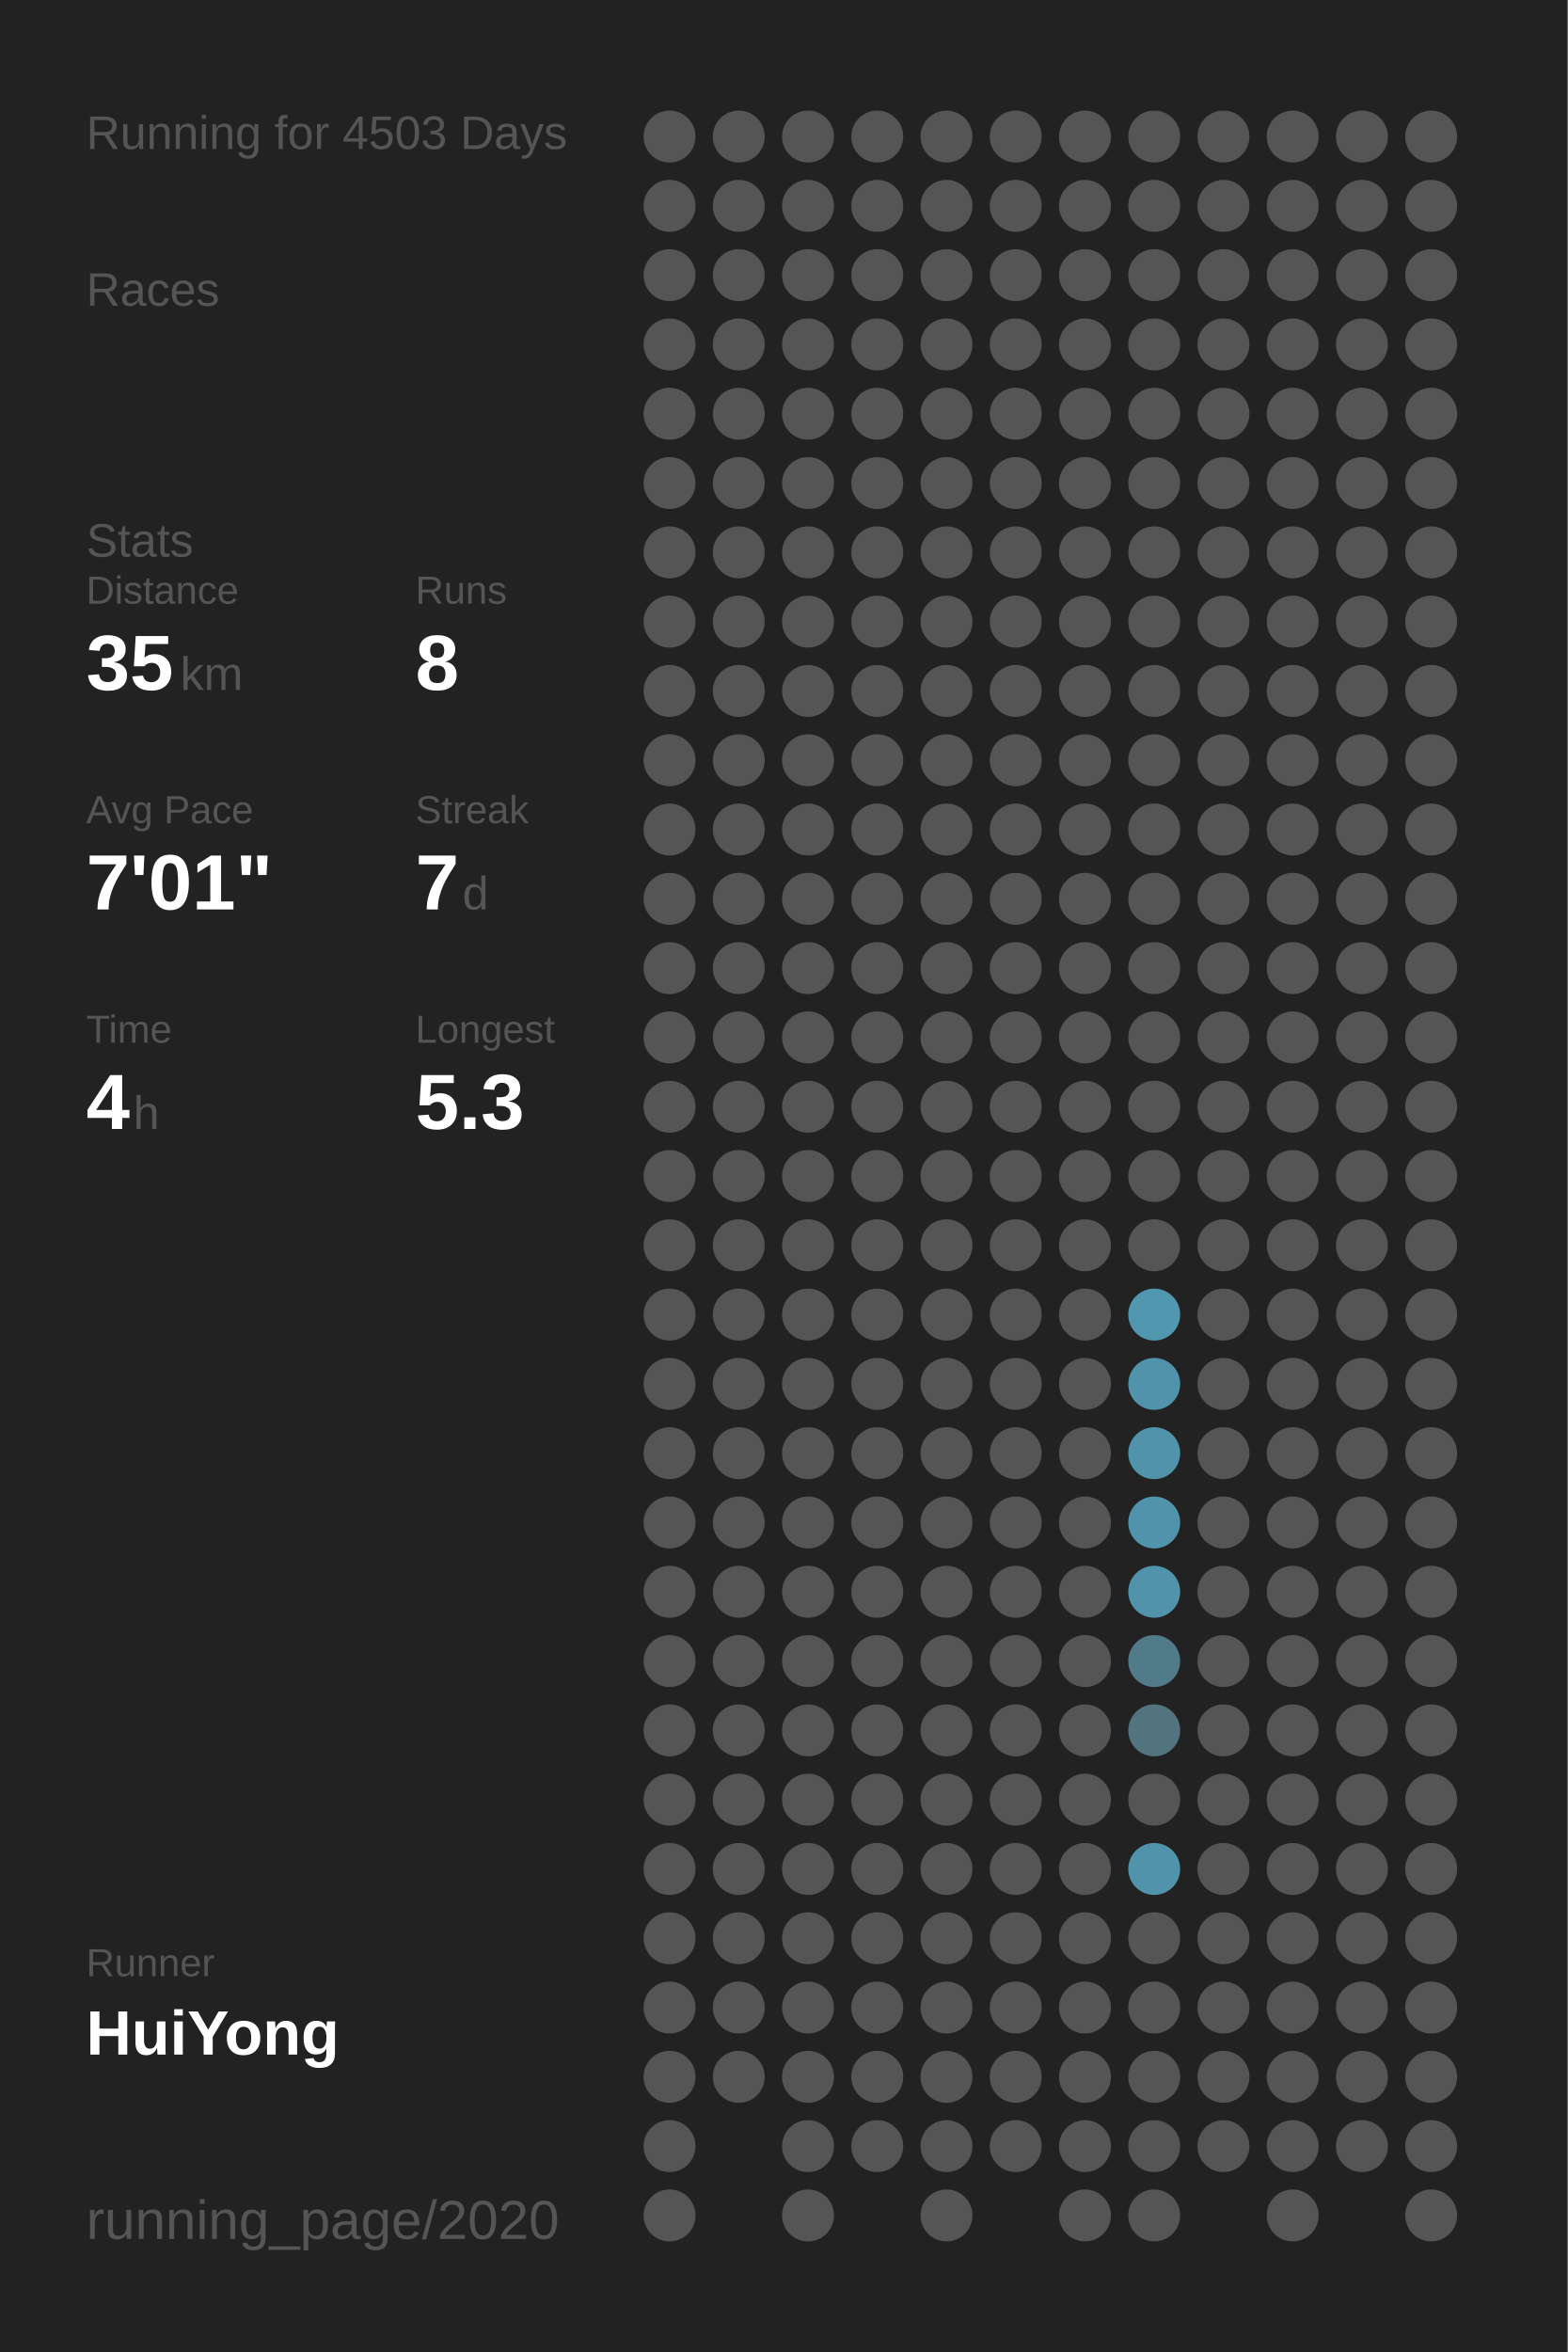
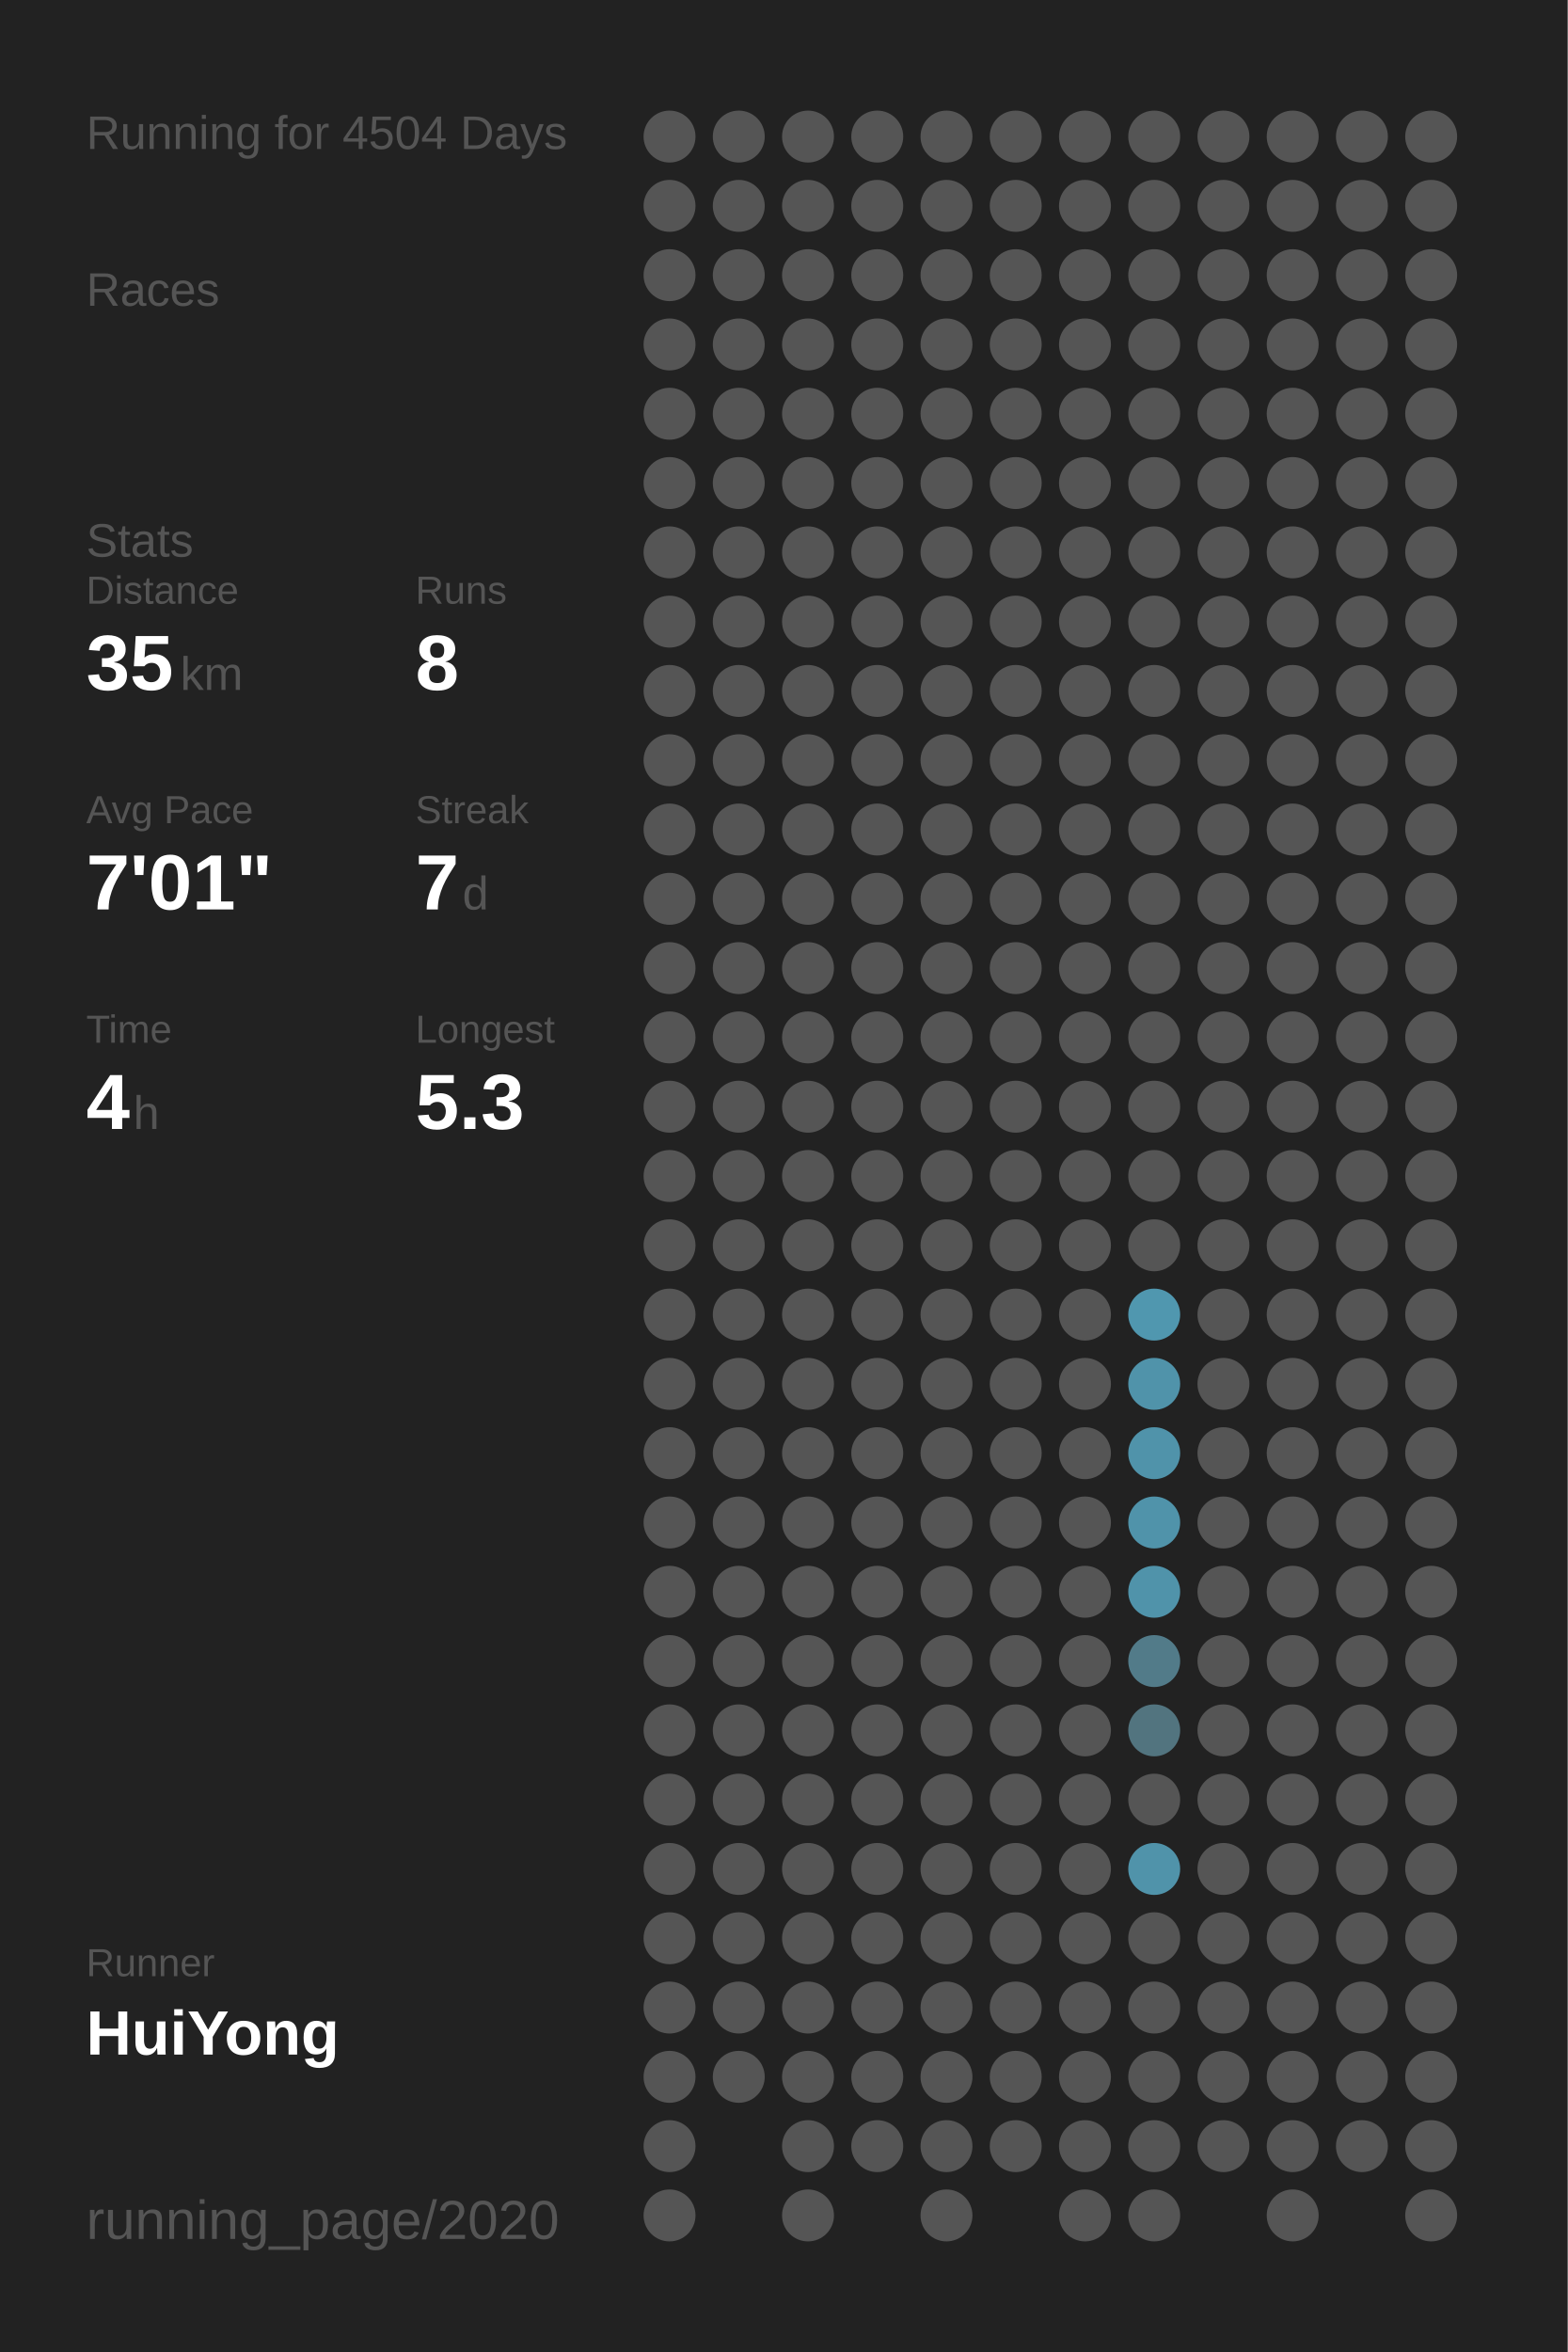
<svg xmlns="http://www.w3.org/2000/svg" baseProfile="full" height="300mm" version="1.1" viewBox="0,0,200,300" width="200mm">
  <defs />
  <rect fill="#222222" height="300" width="200" x="0" y="0" />
-   <text fill="#555555" style="font-size:6px; font-family:Arial;" x="11" y="19">Running for 4503 Days</text>
+   <text fill="#555555" style="font-size:6px; font-family:Arial;" x="11" y="19">Running for 4504 Days</text>
  <text fill="#555555" style="font-size:6px; font-family:Arial;" x="11" y="39">Races</text>
  <text fill="#555555" style="font-size:6px; font-family:Arial;" x="11" y="71">Stats</text>
  <text fill="#555555" style="font-size:5px; font-family:Arial;" x="11" y="77">Distance</text>
  <text fill="#FFFFFF" style="font-size:10px; font-family:Arial; font-weight:bold;" x="11" y="88">35</text>
  <text fill="#555555" style="font-size:6px; font-family:Arial;" x="23" y="88">km</text>
  <text fill="#555555" style="font-size:5px; font-family:Arial;" x="53" y="77">Runs</text>
  <text fill="#FFFFFF" style="font-size:10px; font-family:Arial; font-weight:bold;" x="53" y="88">8</text>
  <text fill="#555555" style="font-size:5px; font-family:Arial;" x="11" y="105">Avg Pace</text>
  <text fill="#FFFFFF" style="font-size:10px; font-family:Arial; font-weight:bold;" x="11" y="116">7'01"</text>
  <text fill="#555555" style="font-size:5px; font-family:Arial;" x="53" y="105">Streak</text>
  <text fill="#FFFFFF" style="font-size:10px; font-family:Arial; font-weight:bold;" x="53" y="116">7</text>
  <text fill="#555555" style="font-size:6px; font-family:Arial;" x="59" y="116">d</text>
  <text fill="#555555" style="font-size:5px; font-family:Arial;" x="11" y="133">Time</text>
  <text fill="#FFFFFF" style="font-size:10px; font-family:Arial; font-weight:bold;" x="11" y="144">4</text>
  <text fill="#555555" style="font-size:6px; font-family:Arial;" x="17" y="144">h</text>
  <text fill="#555555" style="font-size:5px; font-family:Arial;" x="53" y="133">Longest</text>
  <text fill="#FFFFFF" style="font-size:10px; font-family:Arial; font-weight:bold;" x="53" y="144">5.3</text>
  <text fill="#555555" style="font-size:5px; font-family:Arial;" x="11" y="252.065">Runner</text>
  <text fill="#FFFFFF" style="font-size:8px; font-family:Arial; font-weight:bold;" x="11" y="262.065">HuiYong</text>
  <text fill="#555555" style="font-size:7px; font-family:Arial;" x="11" y="285.581">running_page/2020</text>
  <circle cx="85.417" cy="17.419" fill="#555555" r="3.312" />
  <circle cx="85.417" cy="26.258" fill="#555555" r="3.312" />
  <circle cx="85.417" cy="35.097" fill="#555555" r="3.312" />
  <circle cx="85.417" cy="43.935" fill="#555555" r="3.312" />
  <circle cx="85.417" cy="52.774" fill="#555555" r="3.312" />
  <circle cx="85.417" cy="61.613" fill="#555555" r="3.312" />
  <circle cx="85.417" cy="70.452" fill="#555555" r="3.312" />
  <circle cx="85.417" cy="79.29" fill="#555555" r="3.312" />
  <circle cx="85.417" cy="88.129" fill="#555555" r="3.312" />
  <circle cx="85.417" cy="96.968" fill="#555555" r="3.312" />
  <circle cx="85.417" cy="105.806" fill="#555555" r="3.312" />
  <circle cx="85.417" cy="114.645" fill="#555555" r="3.312" />
  <circle cx="85.417" cy="123.484" fill="#555555" r="3.312" />
  <circle cx="85.417" cy="132.323" fill="#555555" r="3.312" />
  <circle cx="85.417" cy="141.161" fill="#555555" r="3.312" />
  <circle cx="85.417" cy="150" fill="#555555" r="3.312" />
  <circle cx="85.417" cy="158.839" fill="#555555" r="3.312" />
  <circle cx="85.417" cy="167.677" fill="#555555" r="3.312" />
  <circle cx="85.417" cy="176.516" fill="#555555" r="3.312" />
  <circle cx="85.417" cy="185.355" fill="#555555" r="3.312" />
  <circle cx="85.417" cy="194.194" fill="#555555" r="3.312" />
  <circle cx="85.417" cy="203.032" fill="#555555" r="3.312" />
  <circle cx="85.417" cy="211.871" fill="#555555" r="3.312" />
  <circle cx="85.417" cy="220.71" fill="#555555" r="3.312" />
  <circle cx="85.417" cy="229.548" fill="#555555" r="3.312" />
  <circle cx="85.417" cy="238.387" fill="#555555" r="3.312" />
  <circle cx="85.417" cy="247.226" fill="#555555" r="3.312" />
  <circle cx="85.417" cy="256.065" fill="#555555" r="3.312" />
  <circle cx="85.417" cy="264.903" fill="#555555" r="3.312" />
  <circle cx="85.417" cy="273.742" fill="#555555" r="3.312" />
  <circle cx="85.417" cy="282.581" fill="#555555" r="3.312" />
  <circle cx="94.25" cy="17.419" fill="#555555" r="3.312" />
  <circle cx="94.25" cy="26.258" fill="#555555" r="3.312" />
  <circle cx="94.25" cy="35.097" fill="#555555" r="3.312" />
  <circle cx="94.25" cy="43.935" fill="#555555" r="3.312" />
  <circle cx="94.25" cy="52.774" fill="#555555" r="3.312" />
  <circle cx="94.25" cy="61.613" fill="#555555" r="3.312" />
  <circle cx="94.25" cy="70.452" fill="#555555" r="3.312" />
  <circle cx="94.25" cy="79.29" fill="#555555" r="3.312" />
  <circle cx="94.25" cy="88.129" fill="#555555" r="3.312" />
  <circle cx="94.25" cy="96.968" fill="#555555" r="3.312" />
  <circle cx="94.25" cy="105.806" fill="#555555" r="3.312" />
  <circle cx="94.25" cy="114.645" fill="#555555" r="3.312" />
  <circle cx="94.25" cy="123.484" fill="#555555" r="3.312" />
  <circle cx="94.25" cy="132.323" fill="#555555" r="3.312" />
  <circle cx="94.25" cy="141.161" fill="#555555" r="3.312" />
  <circle cx="94.25" cy="150" fill="#555555" r="3.312" />
  <circle cx="94.25" cy="158.839" fill="#555555" r="3.312" />
  <circle cx="94.25" cy="167.677" fill="#555555" r="3.312" />
  <circle cx="94.25" cy="176.516" fill="#555555" r="3.312" />
  <circle cx="94.25" cy="185.355" fill="#555555" r="3.312" />
  <circle cx="94.25" cy="194.194" fill="#555555" r="3.312" />
  <circle cx="94.25" cy="203.032" fill="#555555" r="3.312" />
  <circle cx="94.25" cy="211.871" fill="#555555" r="3.312" />
  <circle cx="94.25" cy="220.71" fill="#555555" r="3.312" />
  <circle cx="94.25" cy="229.548" fill="#555555" r="3.312" />
  <circle cx="94.25" cy="238.387" fill="#555555" r="3.312" />
  <circle cx="94.25" cy="247.226" fill="#555555" r="3.312" />
  <circle cx="94.25" cy="256.065" fill="#555555" r="3.312" />
  <circle cx="94.25" cy="264.903" fill="#555555" r="3.312" />
  <circle cx="103.083" cy="17.419" fill="#555555" r="3.312" />
  <circle cx="103.083" cy="26.258" fill="#555555" r="3.312" />
  <circle cx="103.083" cy="35.097" fill="#555555" r="3.312" />
  <circle cx="103.083" cy="43.935" fill="#555555" r="3.312" />
  <circle cx="103.083" cy="52.774" fill="#555555" r="3.312" />
  <circle cx="103.083" cy="61.613" fill="#555555" r="3.312" />
  <circle cx="103.083" cy="70.452" fill="#555555" r="3.312" />
  <circle cx="103.083" cy="79.29" fill="#555555" r="3.312" />
  <circle cx="103.083" cy="88.129" fill="#555555" r="3.312" />
  <circle cx="103.083" cy="96.968" fill="#555555" r="3.312" />
  <circle cx="103.083" cy="105.806" fill="#555555" r="3.312" />
  <circle cx="103.083" cy="114.645" fill="#555555" r="3.312" />
  <circle cx="103.083" cy="123.484" fill="#555555" r="3.312" />
  <circle cx="103.083" cy="132.323" fill="#555555" r="3.312" />
  <circle cx="103.083" cy="141.161" fill="#555555" r="3.312" />
  <circle cx="103.083" cy="150" fill="#555555" r="3.312" />
  <circle cx="103.083" cy="158.839" fill="#555555" r="3.312" />
  <circle cx="103.083" cy="167.677" fill="#555555" r="3.312" />
  <circle cx="103.083" cy="176.516" fill="#555555" r="3.312" />
  <circle cx="103.083" cy="185.355" fill="#555555" r="3.312" />
  <circle cx="103.083" cy="194.194" fill="#555555" r="3.312" />
  <circle cx="103.083" cy="203.032" fill="#555555" r="3.312" />
  <circle cx="103.083" cy="211.871" fill="#555555" r="3.312" />
  <circle cx="103.083" cy="220.71" fill="#555555" r="3.312" />
  <circle cx="103.083" cy="229.548" fill="#555555" r="3.312" />
  <circle cx="103.083" cy="238.387" fill="#555555" r="3.312" />
  <circle cx="103.083" cy="247.226" fill="#555555" r="3.312" />
  <circle cx="103.083" cy="256.065" fill="#555555" r="3.312" />
  <circle cx="103.083" cy="264.903" fill="#555555" r="3.312" />
  <circle cx="103.083" cy="273.742" fill="#555555" r="3.312" />
  <circle cx="103.083" cy="282.581" fill="#555555" r="3.312" />
  <circle cx="111.917" cy="17.419" fill="#555555" r="3.312" />
  <circle cx="111.917" cy="26.258" fill="#555555" r="3.312" />
  <circle cx="111.917" cy="35.097" fill="#555555" r="3.312" />
  <circle cx="111.917" cy="43.935" fill="#555555" r="3.312" />
  <circle cx="111.917" cy="52.774" fill="#555555" r="3.312" />
  <circle cx="111.917" cy="61.613" fill="#555555" r="3.312" />
  <circle cx="111.917" cy="70.452" fill="#555555" r="3.312" />
  <circle cx="111.917" cy="79.29" fill="#555555" r="3.312" />
  <circle cx="111.917" cy="88.129" fill="#555555" r="3.312" />
  <circle cx="111.917" cy="96.968" fill="#555555" r="3.312" />
  <circle cx="111.917" cy="105.806" fill="#555555" r="3.312" />
  <circle cx="111.917" cy="114.645" fill="#555555" r="3.312" />
  <circle cx="111.917" cy="123.484" fill="#555555" r="3.312" />
  <circle cx="111.917" cy="132.323" fill="#555555" r="3.312" />
  <circle cx="111.917" cy="141.161" fill="#555555" r="3.312" />
  <circle cx="111.917" cy="150" fill="#555555" r="3.312" />
  <circle cx="111.917" cy="158.839" fill="#555555" r="3.312" />
  <circle cx="111.917" cy="167.677" fill="#555555" r="3.312" />
  <circle cx="111.917" cy="176.516" fill="#555555" r="3.312" />
  <circle cx="111.917" cy="185.355" fill="#555555" r="3.312" />
  <circle cx="111.917" cy="194.194" fill="#555555" r="3.312" />
  <circle cx="111.917" cy="203.032" fill="#555555" r="3.312" />
  <circle cx="111.917" cy="211.871" fill="#555555" r="3.312" />
  <circle cx="111.917" cy="220.71" fill="#555555" r="3.312" />
  <circle cx="111.917" cy="229.548" fill="#555555" r="3.312" />
  <circle cx="111.917" cy="238.387" fill="#555555" r="3.312" />
  <circle cx="111.917" cy="247.226" fill="#555555" r="3.312" />
  <circle cx="111.917" cy="256.065" fill="#555555" r="3.312" />
  <circle cx="111.917" cy="264.903" fill="#555555" r="3.312" />
  <circle cx="111.917" cy="273.742" fill="#555555" r="3.312" />
  <circle cx="120.75" cy="17.419" fill="#555555" r="3.312" />
  <circle cx="120.75" cy="26.258" fill="#555555" r="3.312" />
  <circle cx="120.75" cy="35.097" fill="#555555" r="3.312" />
  <circle cx="120.75" cy="43.935" fill="#555555" r="3.312" />
  <circle cx="120.75" cy="52.774" fill="#555555" r="3.312" />
  <circle cx="120.75" cy="61.613" fill="#555555" r="3.312" />
  <circle cx="120.75" cy="70.452" fill="#555555" r="3.312" />
  <circle cx="120.75" cy="79.29" fill="#555555" r="3.312" />
  <circle cx="120.75" cy="88.129" fill="#555555" r="3.312" />
  <circle cx="120.75" cy="96.968" fill="#555555" r="3.312" />
  <circle cx="120.75" cy="105.806" fill="#555555" r="3.312" />
  <circle cx="120.75" cy="114.645" fill="#555555" r="3.312" />
  <circle cx="120.75" cy="123.484" fill="#555555" r="3.312" />
  <circle cx="120.75" cy="132.323" fill="#555555" r="3.312" />
  <circle cx="120.75" cy="141.161" fill="#555555" r="3.312" />
  <circle cx="120.75" cy="150" fill="#555555" r="3.312" />
  <circle cx="120.75" cy="158.839" fill="#555555" r="3.312" />
  <circle cx="120.75" cy="167.677" fill="#555555" r="3.312" />
  <circle cx="120.75" cy="176.516" fill="#555555" r="3.312" />
  <circle cx="120.75" cy="185.355" fill="#555555" r="3.312" />
  <circle cx="120.75" cy="194.194" fill="#555555" r="3.312" />
  <circle cx="120.75" cy="203.032" fill="#555555" r="3.312" />
  <circle cx="120.75" cy="211.871" fill="#555555" r="3.312" />
  <circle cx="120.75" cy="220.71" fill="#555555" r="3.312" />
  <circle cx="120.75" cy="229.548" fill="#555555" r="3.312" />
  <circle cx="120.75" cy="238.387" fill="#555555" r="3.312" />
  <circle cx="120.75" cy="247.226" fill="#555555" r="3.312" />
  <circle cx="120.75" cy="256.065" fill="#555555" r="3.312" />
  <circle cx="120.75" cy="264.903" fill="#555555" r="3.312" />
  <circle cx="120.75" cy="273.742" fill="#555555" r="3.312" />
  <circle cx="120.75" cy="282.581" fill="#555555" r="3.312" />
  <circle cx="129.583" cy="17.419" fill="#555555" r="3.312" />
  <circle cx="129.583" cy="26.258" fill="#555555" r="3.312" />
  <circle cx="129.583" cy="35.097" fill="#555555" r="3.312" />
  <circle cx="129.583" cy="43.935" fill="#555555" r="3.312" />
  <circle cx="129.583" cy="52.774" fill="#555555" r="3.312" />
  <circle cx="129.583" cy="61.613" fill="#555555" r="3.312" />
  <circle cx="129.583" cy="70.452" fill="#555555" r="3.312" />
  <circle cx="129.583" cy="79.29" fill="#555555" r="3.312" />
  <circle cx="129.583" cy="88.129" fill="#555555" r="3.312" />
  <circle cx="129.583" cy="96.968" fill="#555555" r="3.312" />
  <circle cx="129.583" cy="105.806" fill="#555555" r="3.312" />
  <circle cx="129.583" cy="114.645" fill="#555555" r="3.312" />
  <circle cx="129.583" cy="123.484" fill="#555555" r="3.312" />
  <circle cx="129.583" cy="132.323" fill="#555555" r="3.312" />
  <circle cx="129.583" cy="141.161" fill="#555555" r="3.312" />
  <circle cx="129.583" cy="150" fill="#555555" r="3.312" />
  <circle cx="129.583" cy="158.839" fill="#555555" r="3.312" />
  <circle cx="129.583" cy="167.677" fill="#555555" r="3.312" />
  <circle cx="129.583" cy="176.516" fill="#555555" r="3.312" />
  <circle cx="129.583" cy="185.355" fill="#555555" r="3.312" />
  <circle cx="129.583" cy="194.194" fill="#555555" r="3.312" />
  <circle cx="129.583" cy="203.032" fill="#555555" r="3.312" />
  <circle cx="129.583" cy="211.871" fill="#555555" r="3.312" />
  <circle cx="129.583" cy="220.71" fill="#555555" r="3.312" />
  <circle cx="129.583" cy="229.548" fill="#555555" r="3.312" />
  <circle cx="129.583" cy="238.387" fill="#555555" r="3.312" />
  <circle cx="129.583" cy="247.226" fill="#555555" r="3.312" />
  <circle cx="129.583" cy="256.065" fill="#555555" r="3.312" />
  <circle cx="129.583" cy="264.903" fill="#555555" r="3.312" />
  <circle cx="129.583" cy="273.742" fill="#555555" r="3.312" />
  <circle cx="138.417" cy="17.419" fill="#555555" r="3.312" />
  <circle cx="138.417" cy="26.258" fill="#555555" r="3.312" />
  <circle cx="138.417" cy="35.097" fill="#555555" r="3.312" />
  <circle cx="138.417" cy="43.935" fill="#555555" r="3.312" />
  <circle cx="138.417" cy="52.774" fill="#555555" r="3.312" />
  <circle cx="138.417" cy="61.613" fill="#555555" r="3.312" />
  <circle cx="138.417" cy="70.452" fill="#555555" r="3.312" />
  <circle cx="138.417" cy="79.29" fill="#555555" r="3.312" />
  <circle cx="138.417" cy="88.129" fill="#555555" r="3.312" />
  <circle cx="138.417" cy="96.968" fill="#555555" r="3.312" />
  <circle cx="138.417" cy="105.806" fill="#555555" r="3.312" />
  <circle cx="138.417" cy="114.645" fill="#555555" r="3.312" />
  <circle cx="138.417" cy="123.484" fill="#555555" r="3.312" />
  <circle cx="138.417" cy="132.323" fill="#555555" r="3.312" />
  <circle cx="138.417" cy="141.161" fill="#555555" r="3.312" />
  <circle cx="138.417" cy="150" fill="#555555" r="3.312" />
  <circle cx="138.417" cy="158.839" fill="#555555" r="3.312" />
  <circle cx="138.417" cy="167.677" fill="#555555" r="3.312" />
  <circle cx="138.417" cy="176.516" fill="#555555" r="3.312" />
  <circle cx="138.417" cy="185.355" fill="#555555" r="3.312" />
  <circle cx="138.417" cy="194.194" fill="#555555" r="3.312" />
  <circle cx="138.417" cy="203.032" fill="#555555" r="3.312" />
  <circle cx="138.417" cy="211.871" fill="#555555" r="3.312" />
  <circle cx="138.417" cy="220.71" fill="#555555" r="3.312" />
  <circle cx="138.417" cy="229.548" fill="#555555" r="3.312" />
  <circle cx="138.417" cy="238.387" fill="#555555" r="3.312" />
  <circle cx="138.417" cy="247.226" fill="#555555" r="3.312" />
  <circle cx="138.417" cy="256.065" fill="#555555" r="3.312" />
  <circle cx="138.417" cy="264.903" fill="#555555" r="3.312" />
  <circle cx="138.417" cy="273.742" fill="#555555" r="3.312" />
  <circle cx="138.417" cy="282.581" fill="#555555" r="3.312" />
  <circle cx="147.25" cy="17.419" fill="#555555" r="3.312" />
  <circle cx="147.25" cy="26.258" fill="#555555" r="3.312" />
  <circle cx="147.25" cy="35.097" fill="#555555" r="3.312" />
  <circle cx="147.25" cy="43.935" fill="#555555" r="3.312" />
  <circle cx="147.25" cy="52.774" fill="#555555" r="3.312" />
  <circle cx="147.25" cy="61.613" fill="#555555" r="3.312" />
  <circle cx="147.25" cy="70.452" fill="#555555" r="3.312" />
  <circle cx="147.25" cy="79.29" fill="#555555" r="3.312" />
  <circle cx="147.25" cy="88.129" fill="#555555" r="3.312" />
  <circle cx="147.25" cy="96.968" fill="#555555" r="3.312" />
  <circle cx="147.25" cy="105.806" fill="#555555" r="3.312" />
  <circle cx="147.25" cy="114.645" fill="#555555" r="3.312" />
  <circle cx="147.25" cy="123.484" fill="#555555" r="3.312" />
  <circle cx="147.25" cy="132.323" fill="#555555" r="3.312" />
  <circle cx="147.25" cy="141.161" fill="#555555" r="3.312" />
  <circle cx="147.25" cy="150" fill="#555555" r="3.312" />
  <circle cx="147.25" cy="158.839" fill="#555555" r="3.312" />
  <circle cx="147.25" cy="167.677" fill="#5097af" r="3.312" />
  <circle cx="147.25" cy="176.516" fill="#5093aa" r="3.312" />
  <circle cx="147.25" cy="185.355" fill="#5093aa" r="3.312" />
  <circle cx="147.25" cy="194.194" fill="#5093aa" r="3.312" />
  <circle cx="147.25" cy="203.032" fill="#5093aa" r="3.312" />
  <circle cx="147.25" cy="211.871" fill="#527b89" r="3.312" />
  <circle cx="147.25" cy="220.71" fill="#52747f" r="3.312" />
  <circle cx="147.25" cy="229.548" fill="#555555" r="3.312" />
  <circle cx="147.25" cy="238.387" fill="#5093aa" r="3.312" />
  <circle cx="147.25" cy="247.226" fill="#555555" r="3.312" />
  <circle cx="147.25" cy="256.065" fill="#555555" r="3.312" />
  <circle cx="147.25" cy="264.903" fill="#555555" r="3.312" />
  <circle cx="147.25" cy="273.742" fill="#555555" r="3.312" />
  <circle cx="147.25" cy="282.581" fill="#555555" r="3.312" />
  <circle cx="156.083" cy="17.419" fill="#555555" r="3.312" />
  <circle cx="156.083" cy="26.258" fill="#555555" r="3.312" />
  <circle cx="156.083" cy="35.097" fill="#555555" r="3.312" />
  <circle cx="156.083" cy="43.935" fill="#555555" r="3.312" />
  <circle cx="156.083" cy="52.774" fill="#555555" r="3.312" />
  <circle cx="156.083" cy="61.613" fill="#555555" r="3.312" />
  <circle cx="156.083" cy="70.452" fill="#555555" r="3.312" />
  <circle cx="156.083" cy="79.29" fill="#555555" r="3.312" />
  <circle cx="156.083" cy="88.129" fill="#555555" r="3.312" />
  <circle cx="156.083" cy="96.968" fill="#555555" r="3.312" />
  <circle cx="156.083" cy="105.806" fill="#555555" r="3.312" />
  <circle cx="156.083" cy="114.645" fill="#555555" r="3.312" />
  <circle cx="156.083" cy="123.484" fill="#555555" r="3.312" />
  <circle cx="156.083" cy="132.323" fill="#555555" r="3.312" />
  <circle cx="156.083" cy="141.161" fill="#555555" r="3.312" />
  <circle cx="156.083" cy="150" fill="#555555" r="3.312" />
  <circle cx="156.083" cy="158.839" fill="#555555" r="3.312" />
  <circle cx="156.083" cy="167.677" fill="#555555" r="3.312" />
  <circle cx="156.083" cy="176.516" fill="#555555" r="3.312" />
  <circle cx="156.083" cy="185.355" fill="#555555" r="3.312" />
  <circle cx="156.083" cy="194.194" fill="#555555" r="3.312" />
  <circle cx="156.083" cy="203.032" fill="#555555" r="3.312" />
  <circle cx="156.083" cy="211.871" fill="#555555" r="3.312" />
  <circle cx="156.083" cy="220.71" fill="#555555" r="3.312" />
  <circle cx="156.083" cy="229.548" fill="#555555" r="3.312" />
  <circle cx="156.083" cy="238.387" fill="#555555" r="3.312" />
  <circle cx="156.083" cy="247.226" fill="#555555" r="3.312" />
  <circle cx="156.083" cy="256.065" fill="#555555" r="3.312" />
  <circle cx="156.083" cy="264.903" fill="#555555" r="3.312" />
  <circle cx="156.083" cy="273.742" fill="#555555" r="3.312" />
  <circle cx="164.917" cy="17.419" fill="#555555" r="3.312" />
  <circle cx="164.917" cy="26.258" fill="#555555" r="3.312" />
  <circle cx="164.917" cy="35.097" fill="#555555" r="3.312" />
  <circle cx="164.917" cy="43.935" fill="#555555" r="3.312" />
  <circle cx="164.917" cy="52.774" fill="#555555" r="3.312" />
  <circle cx="164.917" cy="61.613" fill="#555555" r="3.312" />
  <circle cx="164.917" cy="70.452" fill="#555555" r="3.312" />
  <circle cx="164.917" cy="79.29" fill="#555555" r="3.312" />
  <circle cx="164.917" cy="88.129" fill="#555555" r="3.312" />
  <circle cx="164.917" cy="96.968" fill="#555555" r="3.312" />
  <circle cx="164.917" cy="105.806" fill="#555555" r="3.312" />
  <circle cx="164.917" cy="114.645" fill="#555555" r="3.312" />
  <circle cx="164.917" cy="123.484" fill="#555555" r="3.312" />
  <circle cx="164.917" cy="132.323" fill="#555555" r="3.312" />
  <circle cx="164.917" cy="141.161" fill="#555555" r="3.312" />
  <circle cx="164.917" cy="150" fill="#555555" r="3.312" />
  <circle cx="164.917" cy="158.839" fill="#555555" r="3.312" />
  <circle cx="164.917" cy="167.677" fill="#555555" r="3.312" />
  <circle cx="164.917" cy="176.516" fill="#555555" r="3.312" />
  <circle cx="164.917" cy="185.355" fill="#555555" r="3.312" />
  <circle cx="164.917" cy="194.194" fill="#555555" r="3.312" />
  <circle cx="164.917" cy="203.032" fill="#555555" r="3.312" />
  <circle cx="164.917" cy="211.871" fill="#555555" r="3.312" />
  <circle cx="164.917" cy="220.71" fill="#555555" r="3.312" />
  <circle cx="164.917" cy="229.548" fill="#555555" r="3.312" />
  <circle cx="164.917" cy="238.387" fill="#555555" r="3.312" />
  <circle cx="164.917" cy="247.226" fill="#555555" r="3.312" />
  <circle cx="164.917" cy="256.065" fill="#555555" r="3.312" />
  <circle cx="164.917" cy="264.903" fill="#555555" r="3.312" />
  <circle cx="164.917" cy="273.742" fill="#555555" r="3.312" />
  <circle cx="164.917" cy="282.581" fill="#555555" r="3.312" />
  <circle cx="173.75" cy="17.419" fill="#555555" r="3.312" />
  <circle cx="173.75" cy="26.258" fill="#555555" r="3.312" />
  <circle cx="173.75" cy="35.097" fill="#555555" r="3.312" />
  <circle cx="173.75" cy="43.935" fill="#555555" r="3.312" />
  <circle cx="173.75" cy="52.774" fill="#555555" r="3.312" />
  <circle cx="173.75" cy="61.613" fill="#555555" r="3.312" />
  <circle cx="173.75" cy="70.452" fill="#555555" r="3.312" />
  <circle cx="173.75" cy="79.29" fill="#555555" r="3.312" />
  <circle cx="173.75" cy="88.129" fill="#555555" r="3.312" />
  <circle cx="173.75" cy="96.968" fill="#555555" r="3.312" />
  <circle cx="173.75" cy="105.806" fill="#555555" r="3.312" />
  <circle cx="173.75" cy="114.645" fill="#555555" r="3.312" />
  <circle cx="173.75" cy="123.484" fill="#555555" r="3.312" />
  <circle cx="173.75" cy="132.323" fill="#555555" r="3.312" />
  <circle cx="173.75" cy="141.161" fill="#555555" r="3.312" />
  <circle cx="173.75" cy="150" fill="#555555" r="3.312" />
  <circle cx="173.75" cy="158.839" fill="#555555" r="3.312" />
  <circle cx="173.75" cy="167.677" fill="#555555" r="3.312" />
  <circle cx="173.75" cy="176.516" fill="#555555" r="3.312" />
  <circle cx="173.75" cy="185.355" fill="#555555" r="3.312" />
  <circle cx="173.75" cy="194.194" fill="#555555" r="3.312" />
  <circle cx="173.75" cy="203.032" fill="#555555" r="3.312" />
  <circle cx="173.75" cy="211.871" fill="#555555" r="3.312" />
  <circle cx="173.75" cy="220.71" fill="#555555" r="3.312" />
  <circle cx="173.75" cy="229.548" fill="#555555" r="3.312" />
  <circle cx="173.75" cy="238.387" fill="#555555" r="3.312" />
  <circle cx="173.75" cy="247.226" fill="#555555" r="3.312" />
  <circle cx="173.75" cy="256.065" fill="#555555" r="3.312" />
  <circle cx="173.75" cy="264.903" fill="#555555" r="3.312" />
  <circle cx="173.75" cy="273.742" fill="#555555" r="3.312" />
  <circle cx="182.583" cy="17.419" fill="#555555" r="3.312" />
  <circle cx="182.583" cy="26.258" fill="#555555" r="3.312" />
  <circle cx="182.583" cy="35.097" fill="#555555" r="3.312" />
  <circle cx="182.583" cy="43.935" fill="#555555" r="3.312" />
  <circle cx="182.583" cy="52.774" fill="#555555" r="3.312" />
  <circle cx="182.583" cy="61.613" fill="#555555" r="3.312" />
  <circle cx="182.583" cy="70.452" fill="#555555" r="3.312" />
  <circle cx="182.583" cy="79.29" fill="#555555" r="3.312" />
  <circle cx="182.583" cy="88.129" fill="#555555" r="3.312" />
  <circle cx="182.583" cy="96.968" fill="#555555" r="3.312" />
  <circle cx="182.583" cy="105.806" fill="#555555" r="3.312" />
  <circle cx="182.583" cy="114.645" fill="#555555" r="3.312" />
  <circle cx="182.583" cy="123.484" fill="#555555" r="3.312" />
  <circle cx="182.583" cy="132.323" fill="#555555" r="3.312" />
  <circle cx="182.583" cy="141.161" fill="#555555" r="3.312" />
  <circle cx="182.583" cy="150" fill="#555555" r="3.312" />
  <circle cx="182.583" cy="158.839" fill="#555555" r="3.312" />
  <circle cx="182.583" cy="167.677" fill="#555555" r="3.312" />
  <circle cx="182.583" cy="176.516" fill="#555555" r="3.312" />
  <circle cx="182.583" cy="185.355" fill="#555555" r="3.312" />
  <circle cx="182.583" cy="194.194" fill="#555555" r="3.312" />
  <circle cx="182.583" cy="203.032" fill="#555555" r="3.312" />
  <circle cx="182.583" cy="211.871" fill="#555555" r="3.312" />
  <circle cx="182.583" cy="220.71" fill="#555555" r="3.312" />
  <circle cx="182.583" cy="229.548" fill="#555555" r="3.312" />
  <circle cx="182.583" cy="238.387" fill="#555555" r="3.312" />
  <circle cx="182.583" cy="247.226" fill="#555555" r="3.312" />
  <circle cx="182.583" cy="256.065" fill="#555555" r="3.312" />
  <circle cx="182.583" cy="264.903" fill="#555555" r="3.312" />
  <circle cx="182.583" cy="273.742" fill="#555555" r="3.312" />
  <circle cx="182.583" cy="282.581" fill="#555555" r="3.312" />
</svg>
